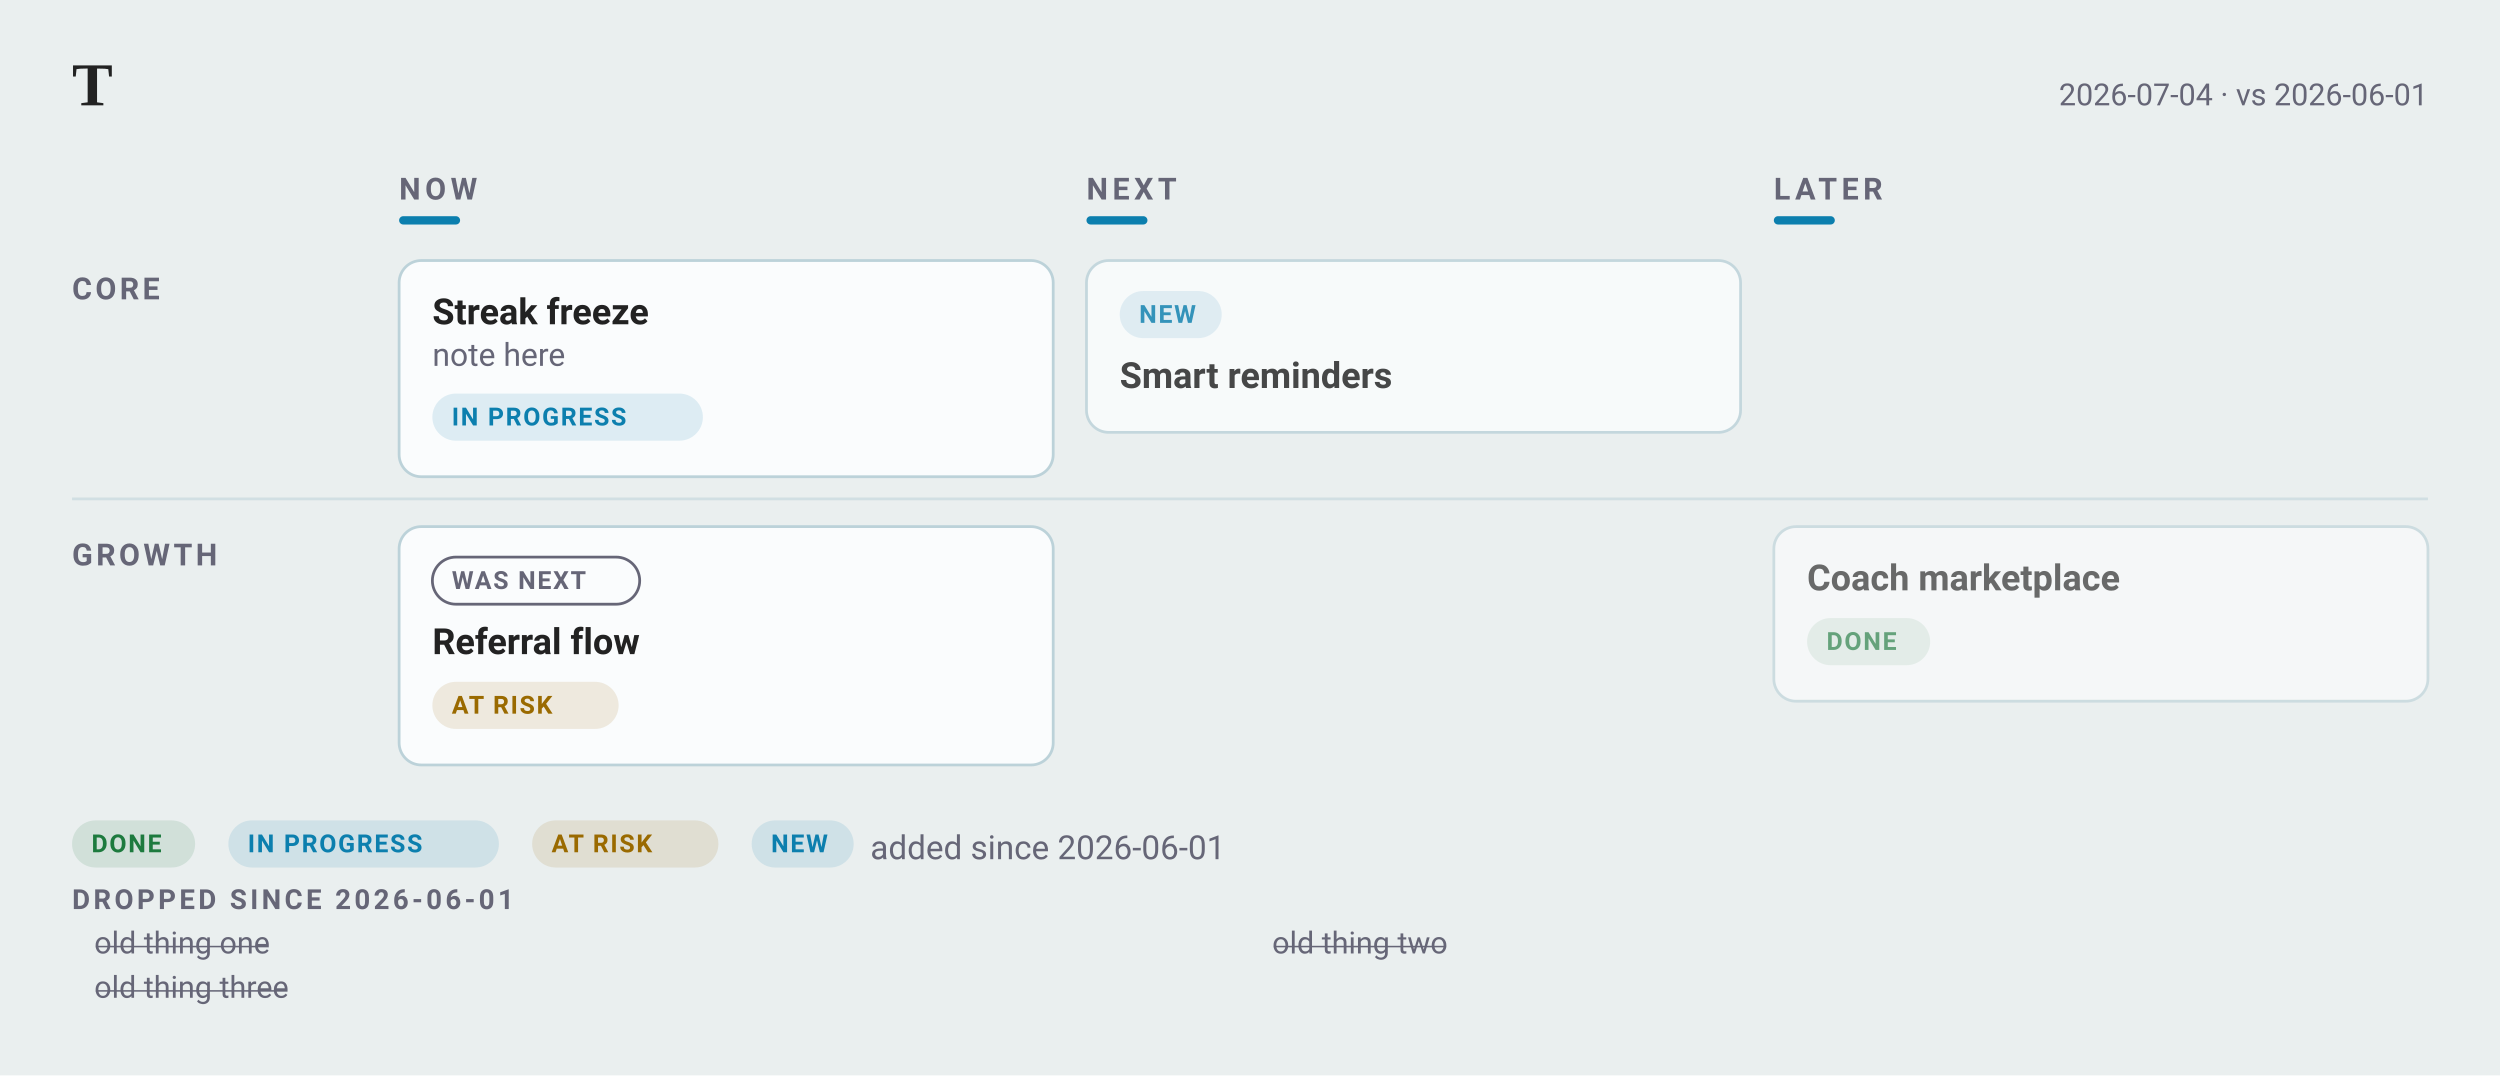
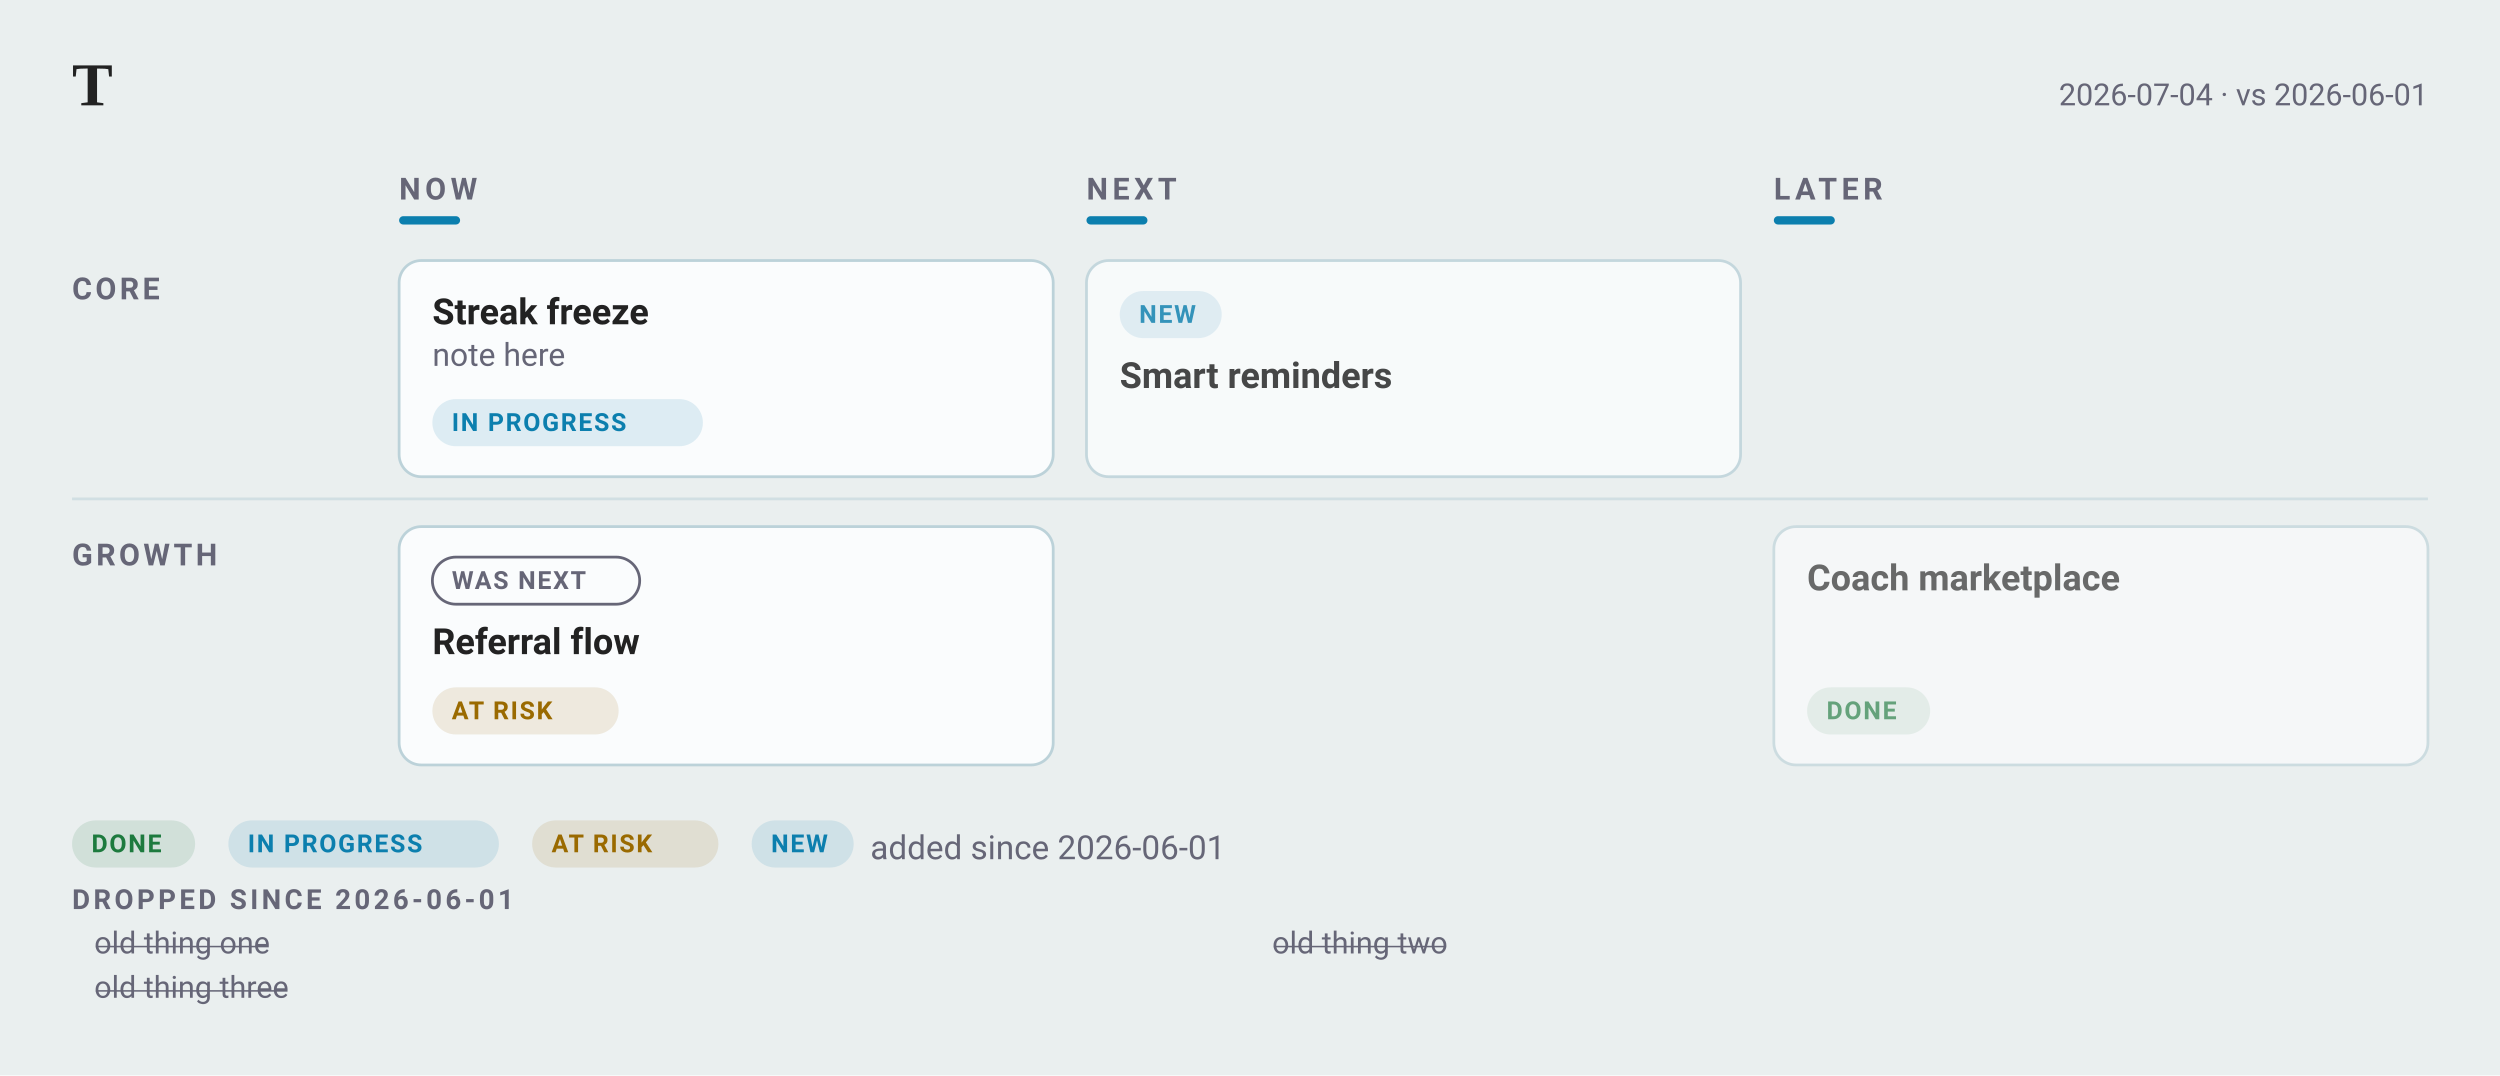
<svg xmlns="http://www.w3.org/2000/svg" width="902" height="388" viewBox="0 0 902 388" font-family="-apple-system, BlinkMacSystemFont, &quot;Segoe UI&quot;, Roboto, sans-serif">
  <rect width="902" height="388" fill="#eaefef" />
  <text x="26" y="38" font-family="Charter, Georgia, &quot;Times New Roman&quot;, serif" font-size="22" font-weight="700" fill="#222">T</text>
  <text x="876" y="38" text-anchor="end" font-size="11" fill="#667">2026-07-04 · vs 2026-06-01</text>
  <text x="144" y="72" font-size="11" font-weight="600" letter-spacing="1.6" fill="#667">NOW</text>
  <rect x="144" y="78" width="22" height="3" rx="1.5" fill="#0C7FAE" />
  <text x="392" y="72" font-size="11" font-weight="600" letter-spacing="1.6" fill="#667">NEXT</text>
  <rect x="392" y="78" width="22" height="3" rx="1.5" fill="#0C7FAE" />
  <text x="640" y="72" font-size="11" font-weight="600" letter-spacing="1.6" fill="#667">LATER</text>
  <rect x="640" y="78" width="22" height="3" rx="1.5" fill="#0C7FAE" />
  <text x="26" y="108" font-size="11" font-weight="600" letter-spacing="1.2" fill="#667">CORE</text>
  <rect data-cell="0|Core" x="144" y="88" width="236" height="96" fill="transparent" />
  <g data-line="3" opacity="1.00">
    <rect x="144" y="94" width="236" height="78" rx="8" fill="#fafcfd" stroke="#bcd2d9" stroke-width="1" />
    <text data-edit="title" data-line="3" data-raw="Streak freeze" x="156" y="117" font-size="13" font-weight="600" fill="#222">Streak freeze</text>
    <text data-edit="note" data-line="3" data-raw="note here" x="156" y="132" font-size="11.5" fill="#667">note here</text>
    <g data-edit="status" data-line="3" data-raw="doing">
-       <rect x="156" y="142" width="97.6" height="17" rx="8.5" fill="#0C7FAE1F" />
-       <text x="163" y="153.5" font-size="9" font-weight="600" letter-spacing="0.6" fill="#0C7FAE">IN PROGRESS</text>
+       <rect x="156" y="144" width="97.6" height="17" rx="8.5" fill="#0C7FAE1F" />
+       <text x="163" y="155.5" font-size="9" font-weight="600" letter-spacing="0.6" fill="#0C7FAE">IN PROGRESS</text>
    </g>
  </g>
  <rect data-cell="1|Core" x="392" y="88" width="236" height="96" fill="transparent" />
  <g data-line="6" opacity="0.82">
-     <rect x="392" y="94" width="236" height="62" rx="8" fill="#fafcfd" stroke="#bcd2d9" stroke-width="1" />
+     <rect x="392" y="94" width="236" height="78" rx="8" fill="#fafcfd" stroke="#bcd2d9" stroke-width="1" />
    <rect x="404" y="105" width="36.8" height="17" rx="8.5" fill="#0C7FAE1F" />
    <text x="411" y="116.5" font-size="9" font-weight="600" letter-spacing="0.6" fill="#0C7FAE">NEW</text>
    <text data-edit="title" data-line="6" data-raw="Smart reminders" x="404" y="140" font-size="13" font-weight="600" fill="#222">Smart reminders</text>
  </g>
  <rect data-cell="2|Core" x="640" y="88" width="236" height="96" fill="transparent" />
  <line x1="26" y1="180" x2="876" y2="180" stroke="#bcd2d9" stroke-width="1" opacity="0.55" />
  <text x="26" y="204" font-size="11" font-weight="600" letter-spacing="1.2" fill="#667">GROWTH</text>
  <rect data-cell="0|Growth" x="144" y="184" width="236" height="104" fill="transparent" />
  <g data-line="4" opacity="1.00">
    <rect x="144" y="190" width="236" height="86" rx="8" fill="#fafcfd" stroke="#bcd2d9" stroke-width="1" />
    <rect x="156" y="201" width="74.8" height="17" rx="8.5" fill="none" stroke="#667" stroke-width="1" />
    <text x="163" y="212.5" font-size="9" font-weight="600" letter-spacing="0.6" fill="#667">WAS NEXT</text>
    <text data-edit="title" data-line="4" data-raw="Referral flow" x="156" y="236" font-size="13" font-weight="600" fill="#222">Referral flow</text>
    <g data-edit="status" data-line="4" data-raw="risk">
-       <rect x="156" y="246" width="67.2" height="17" rx="8.5" fill="#9A6A001F" />
-       <text x="163" y="257.5" font-size="9" font-weight="600" letter-spacing="0.6" fill="#9A6A00">AT RISK</text>
+       <rect x="156" y="248" width="67.2" height="17" rx="8.5" fill="#9A6A001F" />
+       <text x="163" y="259.5" font-size="9" font-weight="600" letter-spacing="0.6" fill="#9A6A00">AT RISK</text>
    </g>
  </g>
  <rect data-cell="1|Growth" x="392" y="184" width="236" height="104" fill="transparent" />
  <rect data-cell="2|Growth" x="640" y="184" width="236" height="104" fill="transparent" />
  <g data-line="8" opacity="0.65">
-     <rect x="640" y="190" width="236" height="63" rx="8" fill="#fafcfd" stroke="#bcd2d9" stroke-width="1" />
+     <rect x="640" y="190" width="236" height="86" rx="8" fill="#fafcfd" stroke="#bcd2d9" stroke-width="1" />
    <text data-edit="title" data-line="8" data-raw="Coach marketplace" x="652" y="213" font-size="13" font-weight="600" fill="#222">Coach marketplace</text>
    <g data-edit="status" data-line="8" data-raw="done">
-       <rect x="652" y="223" width="44.4" height="17" rx="8.5" fill="#1D7A3E1F" />
-       <text x="659" y="234.5" font-size="9" font-weight="600" letter-spacing="0.6" fill="#1D7A3E">DONE</text>
+       <rect x="652" y="248" width="44.4" height="17" rx="8.5" fill="#1D7A3E1F" />
+       <text x="659" y="259.5" font-size="9" font-weight="600" letter-spacing="0.6" fill="#1D7A3E">DONE</text>
    </g>
  </g>
  <text x="26" y="328" font-size="10" font-weight="600" letter-spacing="1.2" fill="#667">DROPPED SINCE 2026-06-01</text>
  <text x="34" y="344" font-size="11" fill="#667" text-decoration="line-through">old thing one</text>
  <text x="459" y="344" font-size="11" fill="#667" text-decoration="line-through">old thing two</text>
  <text x="34" y="360" font-size="11" fill="#667" text-decoration="line-through">old thing three</text>
  <rect x="26" y="296" width="44.4" height="17" rx="8.5" fill="#1D7A3E1F" />
  <text x="33" y="307.5" font-size="9" font-weight="600" letter-spacing="0.6" fill="#1D7A3E">DONE</text>
  <rect x="82.4" y="296" width="97.6" height="17" rx="8.5" fill="#0C7FAE1F" />
  <text x="89.4" y="307.5" font-size="9" font-weight="600" letter-spacing="0.6" fill="#0C7FAE">IN PROGRESS</text>
  <rect x="192" y="296" width="67.2" height="17" rx="8.5" fill="#9A6A001F" />
  <text x="199" y="307.5" font-size="9" font-weight="600" letter-spacing="0.6" fill="#9A6A00">AT RISK</text>
  <rect x="271.2" y="296" width="36.8" height="17" rx="8.5" fill="#0C7FAE1F" />
  <text x="278.2" y="307.5" font-size="9" font-weight="600" letter-spacing="0.6" fill="#0C7FAE">NEW</text>
  <text x="314" y="310" font-size="NaN" fill="#667">added since 2026-06-01</text>
</svg>
